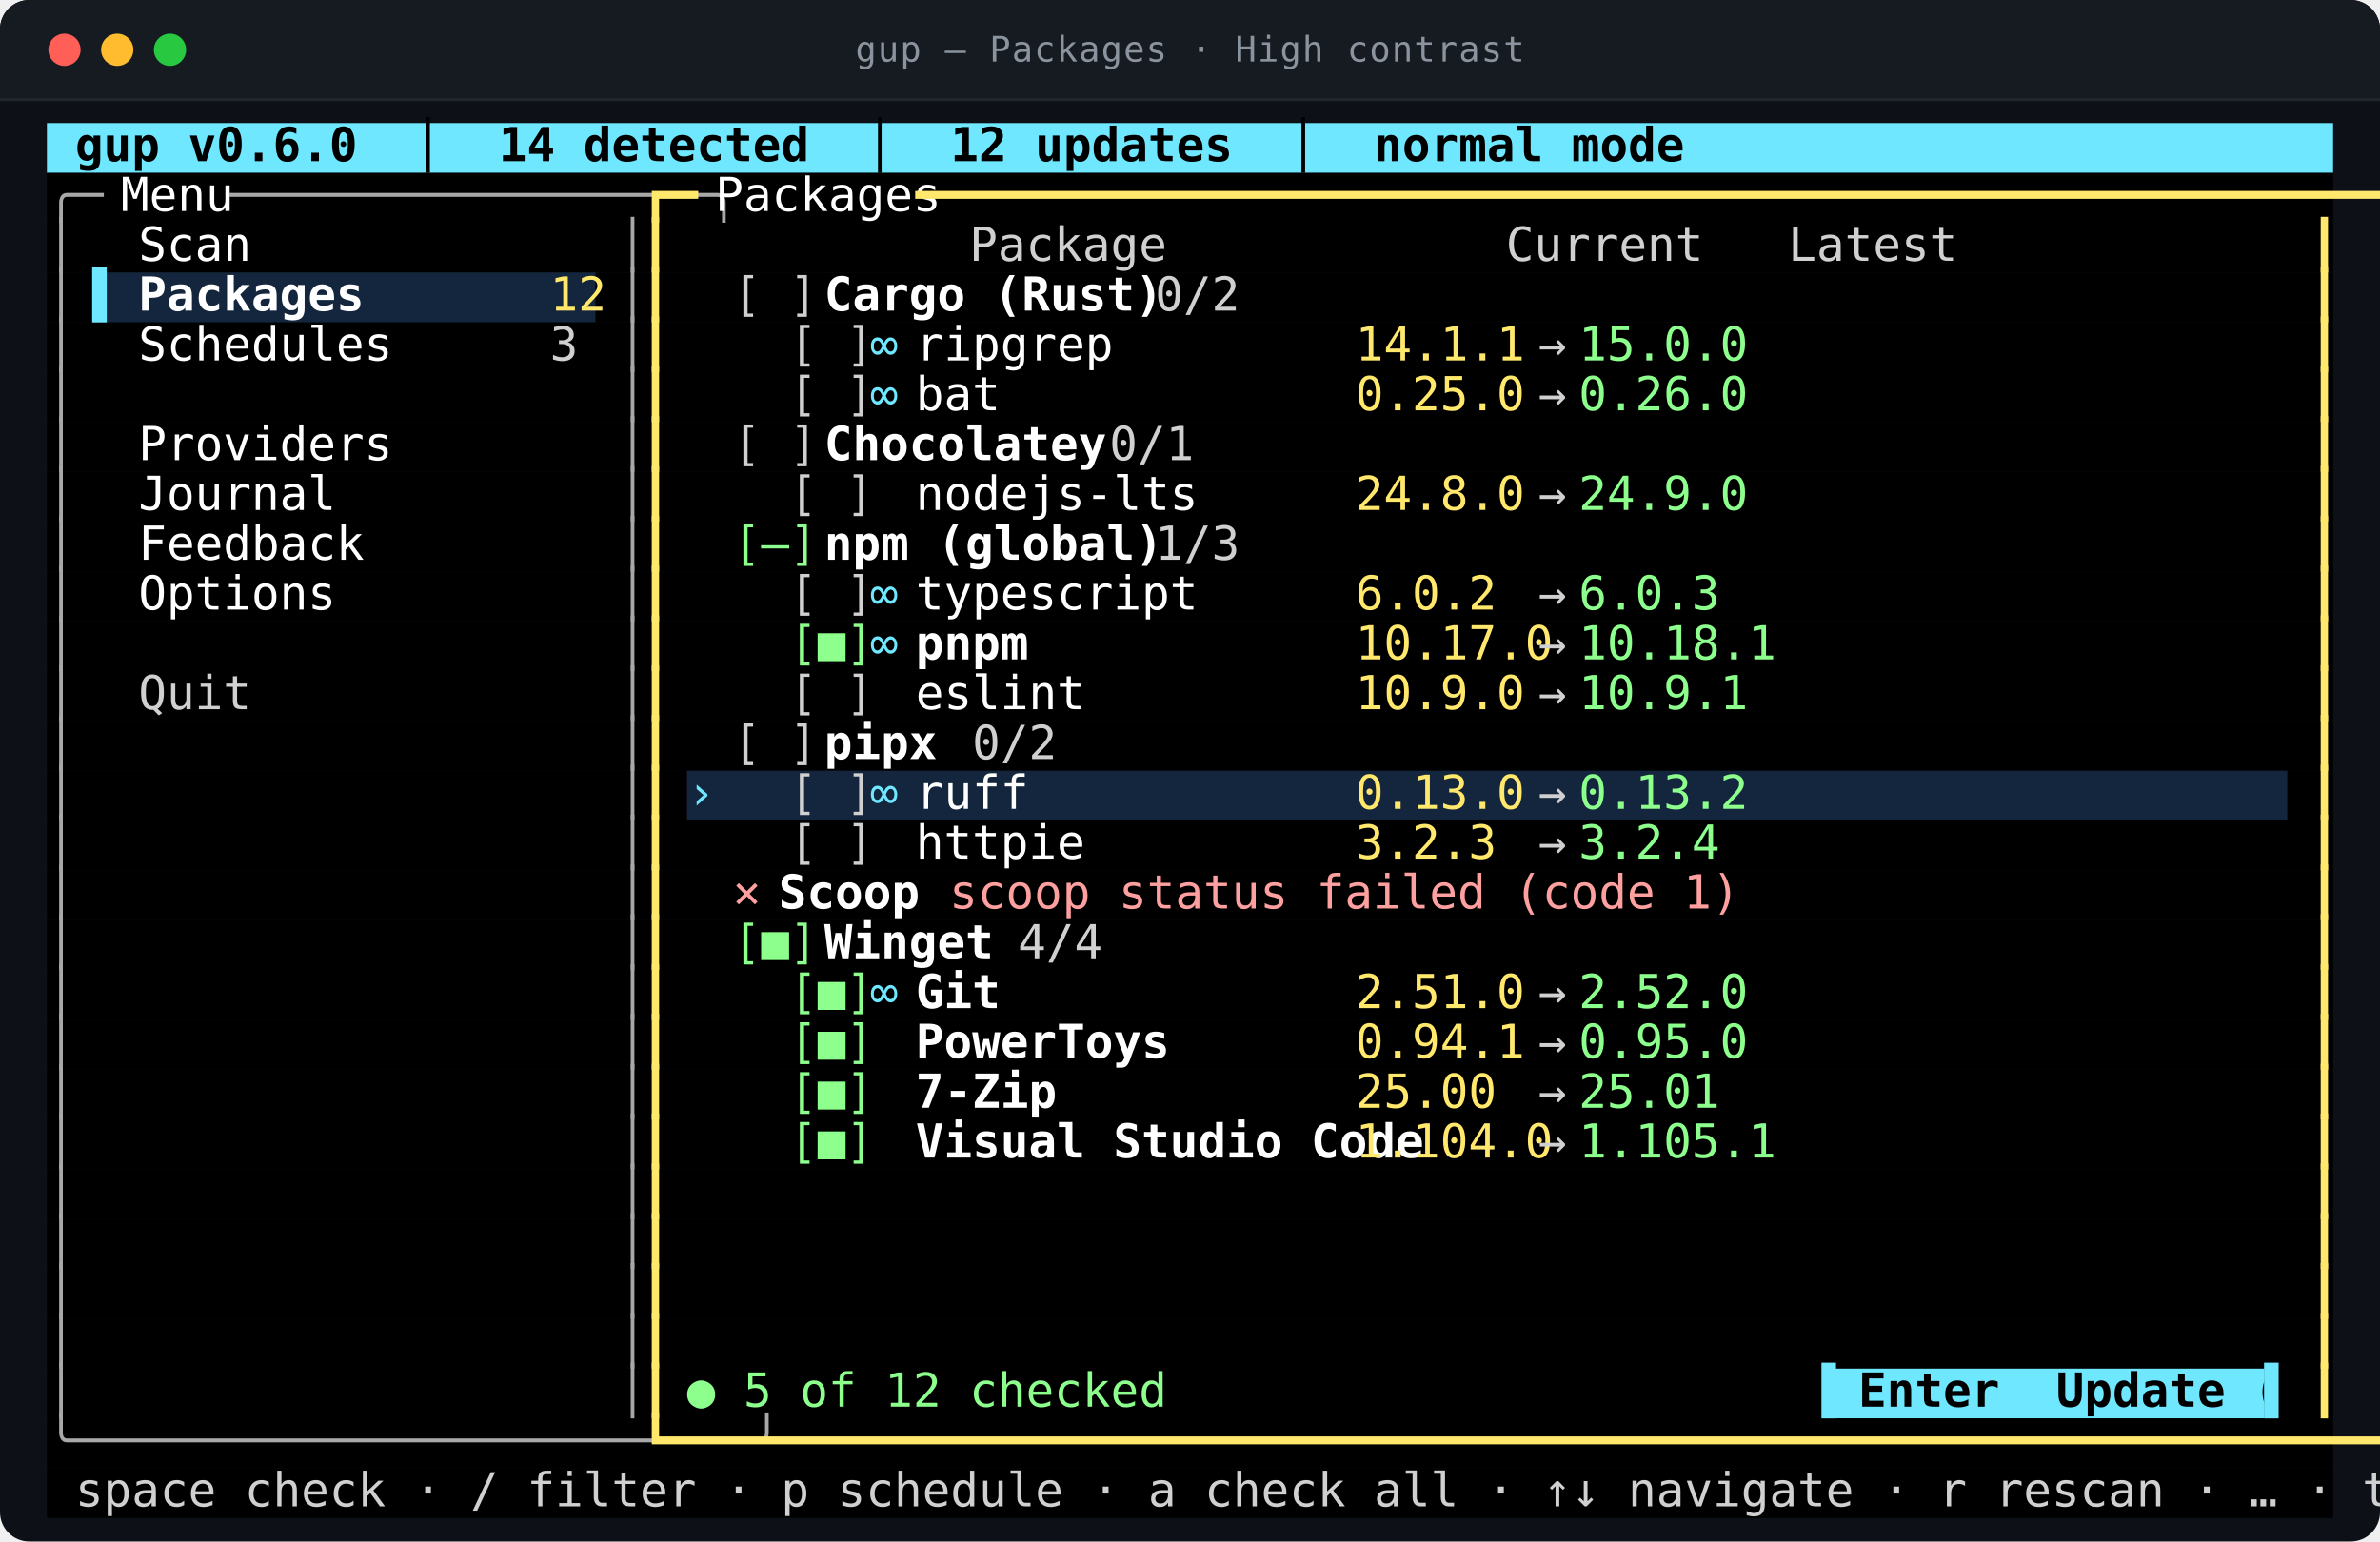
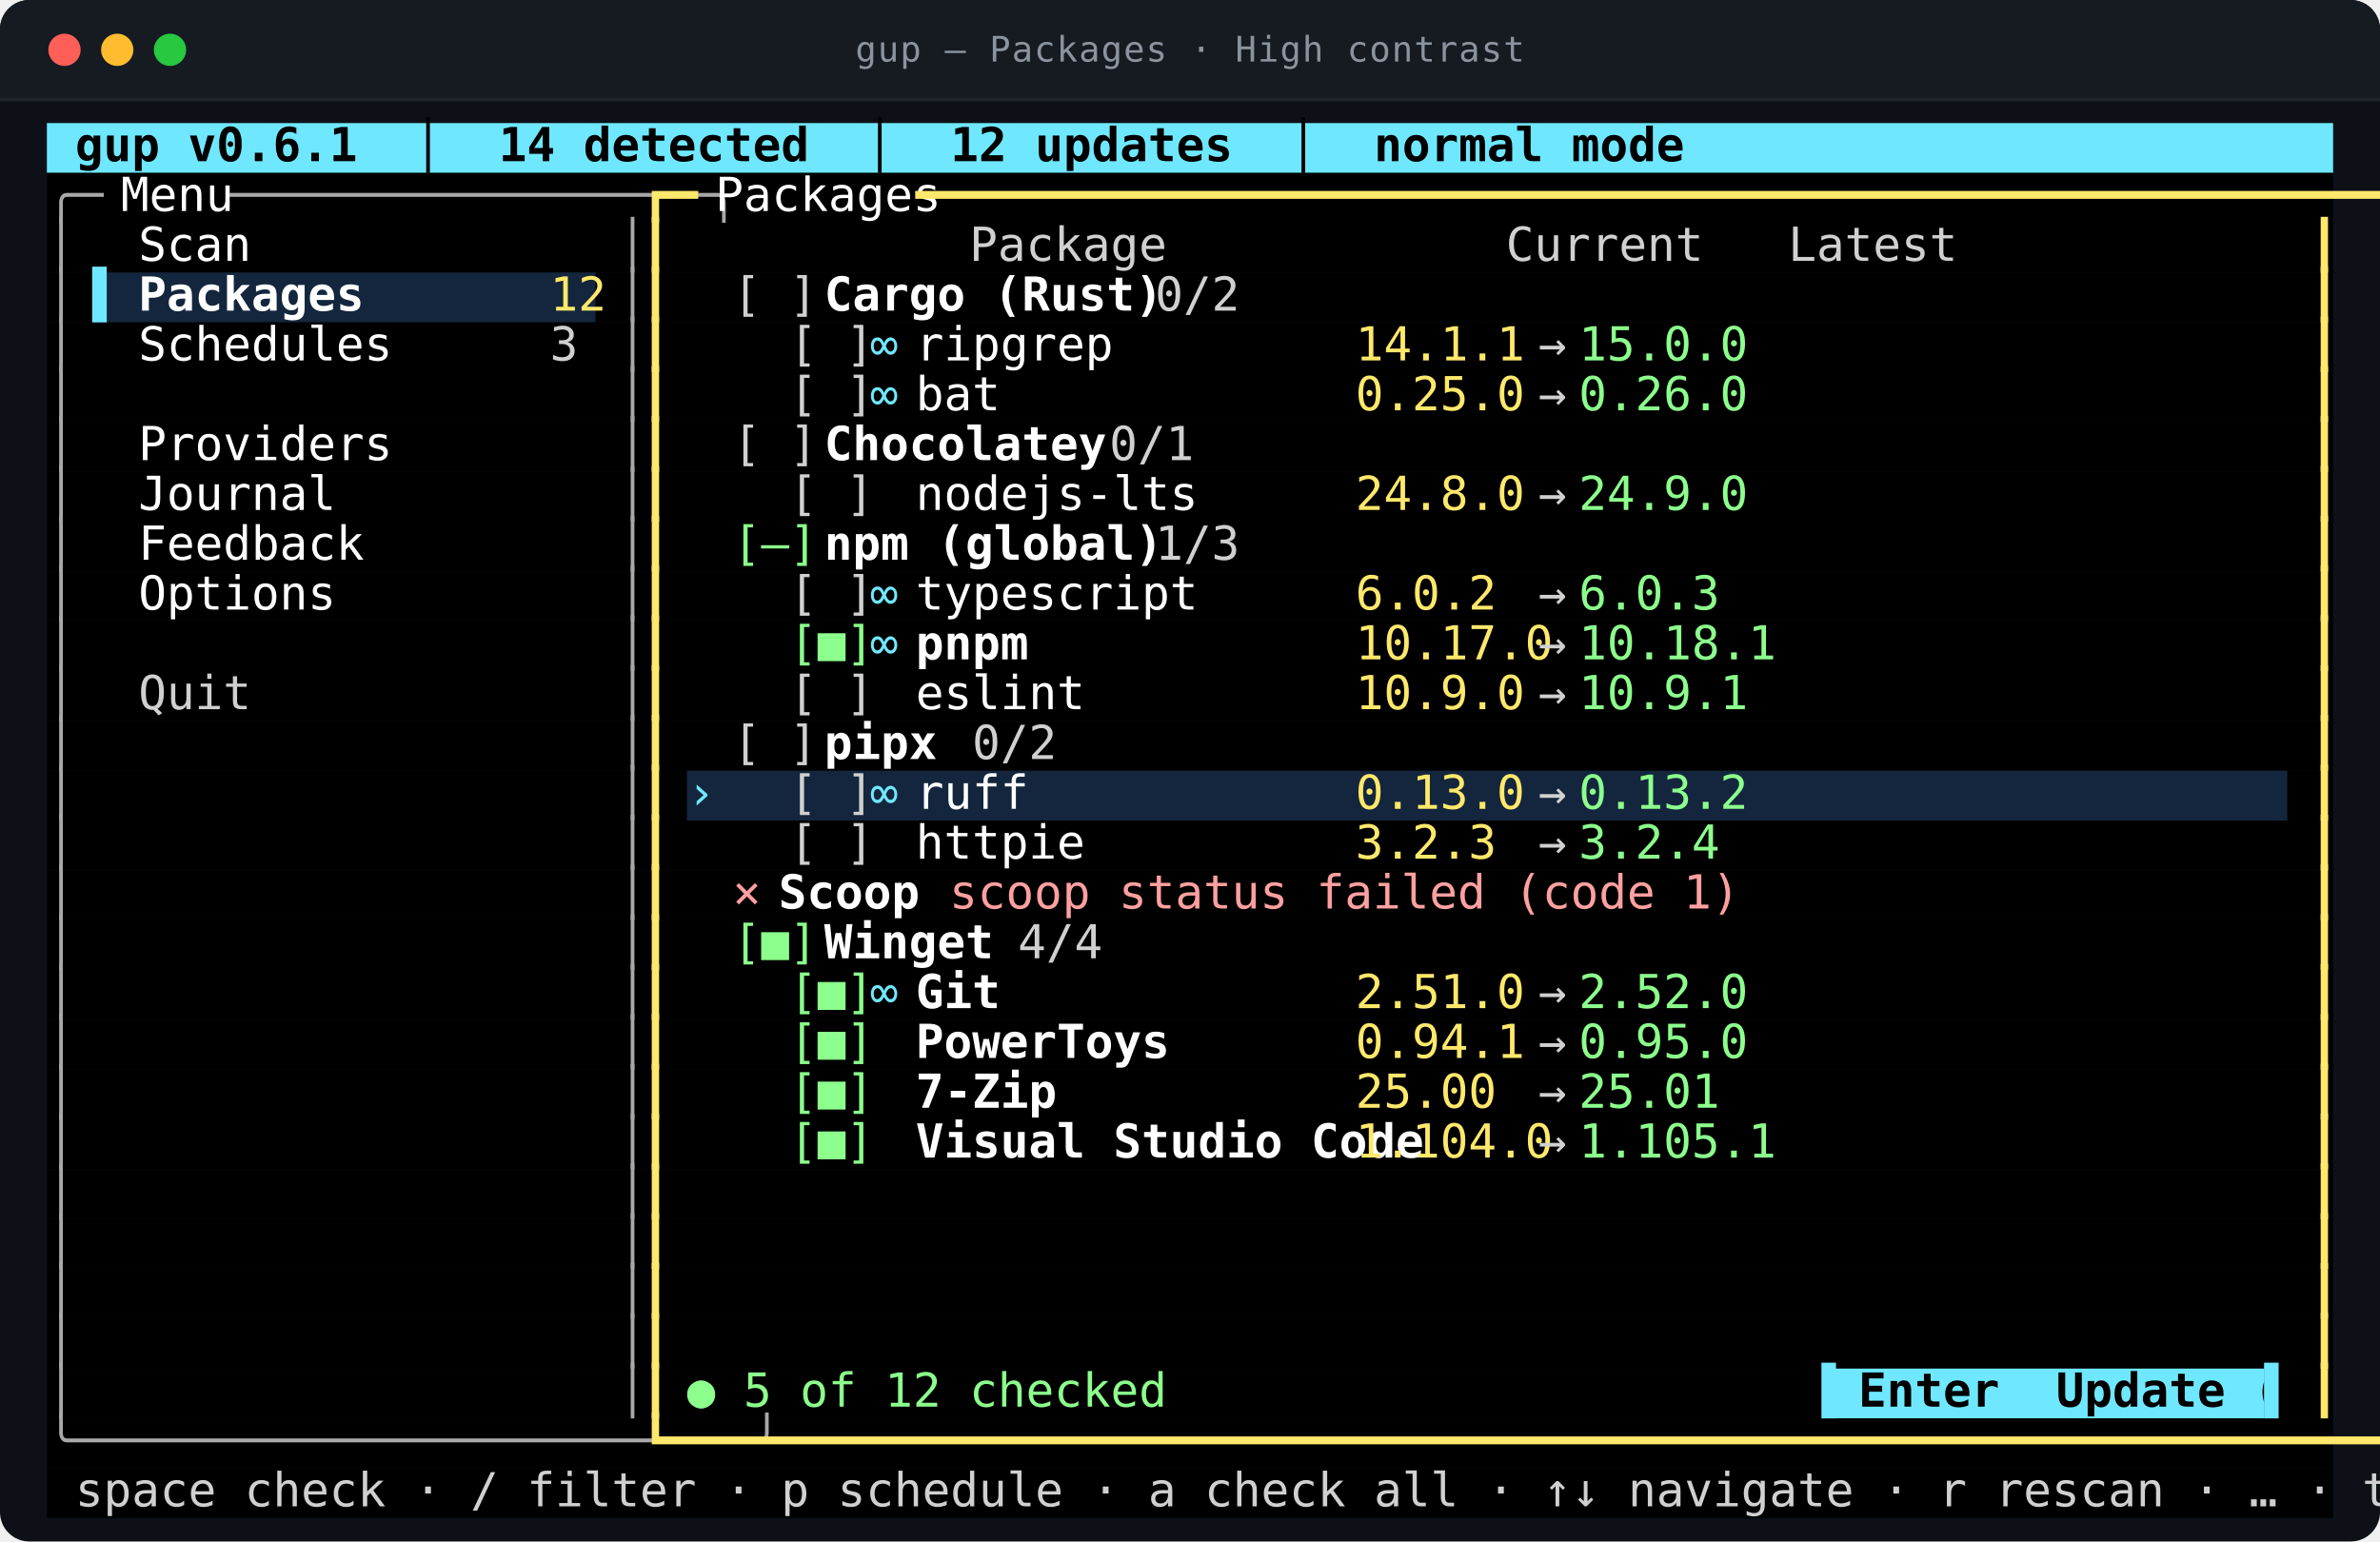
<svg xmlns="http://www.w3.org/2000/svg" viewBox="0 0 812.0 526.0" width="812.0" height="526.0" role="img" aria-labelledby="t d">
  <style>
text{font-family:ui-monospace,SFMono-Regular,"SF Mono",Menlo,Consolas,"DejaVu Sans Mono",monospace;font-size:16px}
.t{font-size:12px;letter-spacing:.4px;fill:#8b949e}
.b{font-weight:700}
.i{font-style:italic}
.u{text-decoration:underline}
.s{text-decoration:line-through}
.us{text-decoration:underline line-through}
.d{opacity:0.62}
.c0{fill:#6fe8ff}
.c1{fill:#000000}
.c2{fill:#14263d}
.c3{fill:#a8a8a8}
.c4{fill:#ffffff}
.c5{fill:#ffe86b}
.c6{fill:#d0d0d0}
.c7{fill:#8cff8c}
.c8{fill:#ffa0a0}
</style>
  <rect y="0.0" width="812.0" height="526.0" rx="10.0" fill="#0d1117" />
  <rect y="0.0" width="812.0" height="34.0" rx="10.0" fill="#161b22" />
  <rect y="24.0" width="812.0" height="10.0" fill="#161b22" />
  <line x1="0.0" y1="34.0" x2="812.0" y2="34.0" stroke="#21262d" />
  <circle cx="22.0" cy="17.0" r="5.5" fill="#ff5f57" />
  <circle cx="40.0" cy="17.0" r="5.5" fill="#febc2e" />
  <circle cx="58.0" cy="17.0" r="5.5" fill="#28c840" />
  <text class="t" x="406.0" y="21.0" text-anchor="middle">gup — Packages · High contrast</text>
  <rect class="c0" x="16.0" y="42.0" width="780.0" height="17.0" />
  <rect class="c1" x="16.0" y="59.0" width="780.0" height="17.0" />
  <rect class="c1" x="16.0" y="76.0" width="780.0" height="17.0" />
  <rect class="c1" x="16.0" y="93.0" width="15.6" height="17.0" />
  <rect class="c2" x="31.6" y="93.0" width="171.6" height="17.0" />
  <rect class="c1" x="203.2" y="93.0" width="592.8" height="17.0" />
  <rect class="c1" x="16.0" y="110.0" width="780.0" height="17.0" />
  <rect class="c1" x="16.0" y="127.0" width="780.0" height="17.0" />
  <rect class="c1" x="16.0" y="144.0" width="780.0" height="17.0" />
  <rect class="c1" x="16.0" y="161.0" width="780.0" height="17.0" />
  <rect class="c1" x="16.0" y="178.0" width="780.0" height="17.0" />
  <rect class="c1" x="16.0" y="195.0" width="780.0" height="17.0" />
  <rect class="c1" x="16.0" y="212.0" width="780.0" height="17.0" />
  <rect class="c1" x="16.0" y="229.0" width="780.0" height="17.0" />
  <rect class="c1" x="16.0" y="246.0" width="780.0" height="17.0" />
  <rect class="c1" x="16.0" y="263.0" width="218.4" height="17.0" />
  <rect class="c2" x="234.4" y="263.0" width="546.0" height="17.0" />
  <rect class="c1" x="780.4" y="263.0" width="15.6" height="17.0" />
  <rect class="c1" x="16.0" y="280.0" width="780.0" height="17.0" />
  <rect class="c1" x="16.0" y="297.0" width="780.0" height="17.0" />
  <rect class="c1" x="16.0" y="314.0" width="780.0" height="17.0" />
  <rect class="c1" x="16.0" y="331.0" width="780.0" height="17.0" />
  <rect class="c1" x="16.0" y="348.0" width="780.0" height="17.0" />
  <rect class="c1" x="16.0" y="365.0" width="780.0" height="17.0" />
  <rect class="c1" x="16.0" y="382.0" width="780.0" height="17.0" />
  <rect class="c1" x="16.0" y="399.0" width="780.0" height="17.0" />
  <rect class="c1" x="16.0" y="416.0" width="780.0" height="17.0" />
  <rect class="c1" x="16.0" y="433.0" width="780.0" height="17.0" />
  <rect class="c1" x="16.0" y="450.0" width="780.0" height="17.0" />
  <rect class="c1" x="16.0" y="467.0" width="608.4" height="17.0" />
  <rect class="c0" x="624.4" y="467.0" width="148.2" height="17.0" />
  <rect class="c1" x="772.6" y="467.0" width="23.4" height="17.0" />
  <rect class="c1" x="16.0" y="484.0" width="780.0" height="17.0" />
  <rect class="c1" x="16.0" y="501.0" width="780.0" height="17.0" />
-   <text class="c1 b" x="16.0" y="55.0" textLength="452.4" lengthAdjust="spacingAndGlyphs" xml:space="preserve"> gup v0.6.0  │  14 detected  │  12 updates  │  normal mode</text>
+   <text class="c1 b" x="16.0" y="55.0" textLength="452.4" lengthAdjust="spacingAndGlyphs" xml:space="preserve"> gup v0.6.1  │  14 detected  │  12 updates  │  normal mode</text>
  <text class="c3" x="16.0" y="72.0" textLength="15.6" lengthAdjust="spacingAndGlyphs" xml:space="preserve">╭─</text>
  <text class="c4" x="31.6" y="72.0" textLength="46.8" lengthAdjust="spacingAndGlyphs" xml:space="preserve"> Menu </text>
  <text class="c3" x="78.4" y="72.0" textLength="140.4" lengthAdjust="spacingAndGlyphs" xml:space="preserve">─────────────────╮</text>
  <text class="c5" x="218.8" y="72.0" textLength="15.6" lengthAdjust="spacingAndGlyphs" xml:space="preserve">┏━</text>
  <text class="c4" x="234.4" y="72.0" textLength="78.0" lengthAdjust="spacingAndGlyphs" xml:space="preserve"> Packages </text>
  <text class="c5" x="312.4" y="72.0" textLength="483.6" lengthAdjust="spacingAndGlyphs" xml:space="preserve">━━━━━━━━━━━━━━━━━━━━━━━━━━━━━━━━━━━━━━━━━━━━━━━━━━━━━━━━━━━━━┓</text>
  <text class="c3" x="16.0" y="89.0" textLength="7.8" lengthAdjust="spacingAndGlyphs" xml:space="preserve">│</text>
  <text class="c4" x="47.2" y="89.0" textLength="163.8" lengthAdjust="spacingAndGlyphs" xml:space="preserve">Scan                 </text>
  <text class="c3" x="211.0" y="89.0" textLength="7.8" lengthAdjust="spacingAndGlyphs" xml:space="preserve">│</text>
  <text class="c5" x="218.8" y="89.0" textLength="7.8" lengthAdjust="spacingAndGlyphs" xml:space="preserve">┃</text>
  <text class="c6" x="234.4" y="89.0" textLength="366.6" lengthAdjust="spacingAndGlyphs" xml:space="preserve">          Package            Current   Latest  </text>
  <text class="c5" x="788.2" y="89.0" textLength="7.8" lengthAdjust="spacingAndGlyphs" xml:space="preserve">┃</text>
  <text class="c3" x="16.0" y="106.0" textLength="7.8" lengthAdjust="spacingAndGlyphs" xml:space="preserve">│</text>
  <text class="c0" x="31.6" y="106.0" textLength="15.6" lengthAdjust="spacingAndGlyphs" xml:space="preserve">▌ </text>
  <text class="c4 b" x="47.2" y="106.0" textLength="140.4" lengthAdjust="spacingAndGlyphs" xml:space="preserve">Packages          </text>
  <text class="c5" x="187.6" y="106.0" textLength="15.6" lengthAdjust="spacingAndGlyphs" xml:space="preserve">12</text>
  <text class="c3" x="211.0" y="106.0" textLength="7.8" lengthAdjust="spacingAndGlyphs" xml:space="preserve">│</text>
  <text class="c5" x="218.8" y="106.0" textLength="7.8" lengthAdjust="spacingAndGlyphs" xml:space="preserve">┃</text>
  <text class="c6" x="250.0" y="106.0" textLength="31.2" lengthAdjust="spacingAndGlyphs" xml:space="preserve">[ ] </text>
  <text class="c4 b" x="281.2" y="106.0" textLength="93.6" lengthAdjust="spacingAndGlyphs" xml:space="preserve">Cargo (Rust)</text>
  <text class="c6" x="374.8" y="106.0" textLength="39.0" lengthAdjust="spacingAndGlyphs" xml:space="preserve">  0/2</text>
  <text class="c5" x="788.2" y="106.0" textLength="7.8" lengthAdjust="spacingAndGlyphs" xml:space="preserve">┃</text>
  <text class="c3" x="16.0" y="123.0" textLength="7.8" lengthAdjust="spacingAndGlyphs" xml:space="preserve">│</text>
  <text class="c4" x="47.2" y="123.0" textLength="140.4" lengthAdjust="spacingAndGlyphs" xml:space="preserve">Schedules         </text>
  <text class="c6" x="187.6" y="123.0" textLength="7.8" lengthAdjust="spacingAndGlyphs" xml:space="preserve">3</text>
  <text class="c3" x="211.0" y="123.0" textLength="7.8" lengthAdjust="spacingAndGlyphs" xml:space="preserve">│</text>
  <text class="c5" x="218.8" y="123.0" textLength="7.8" lengthAdjust="spacingAndGlyphs" xml:space="preserve">┃</text>
  <text class="c6" x="250.0" y="123.0" textLength="46.8" lengthAdjust="spacingAndGlyphs" xml:space="preserve">  [ ] </text>
  <text class="c0" x="296.8" y="123.0" textLength="15.6" lengthAdjust="spacingAndGlyphs" xml:space="preserve">∞ </text>
  <text class="c4" x="312.4" y="123.0" textLength="140.4" lengthAdjust="spacingAndGlyphs" xml:space="preserve">ripgrep           </text>
  <text class="c5" x="452.8" y="123.0" textLength="62.4" lengthAdjust="spacingAndGlyphs" xml:space="preserve"> 14.1.1 </text>
  <text class="c6" x="515.2" y="123.0" textLength="23.4" lengthAdjust="spacingAndGlyphs" xml:space="preserve"> → </text>
  <text class="c7" x="538.6" y="123.0" textLength="54.6" lengthAdjust="spacingAndGlyphs" xml:space="preserve">15.0.0 </text>
  <text class="c5" x="788.2" y="123.0" textLength="7.8" lengthAdjust="spacingAndGlyphs" xml:space="preserve">┃</text>
  <text class="c3" x="16.0" y="140.0" textLength="7.8" lengthAdjust="spacingAndGlyphs" xml:space="preserve">│</text>
  <text class="c3" x="211.0" y="140.0" textLength="7.8" lengthAdjust="spacingAndGlyphs" xml:space="preserve">│</text>
  <text class="c5" x="218.8" y="140.0" textLength="7.8" lengthAdjust="spacingAndGlyphs" xml:space="preserve">┃</text>
  <text class="c6" x="250.0" y="140.0" textLength="46.8" lengthAdjust="spacingAndGlyphs" xml:space="preserve">  [ ] </text>
  <text class="c0" x="296.8" y="140.0" textLength="15.6" lengthAdjust="spacingAndGlyphs" xml:space="preserve">∞ </text>
  <text class="c4" x="312.4" y="140.0" textLength="140.4" lengthAdjust="spacingAndGlyphs" xml:space="preserve">bat               </text>
  <text class="c5" x="452.8" y="140.0" textLength="62.4" lengthAdjust="spacingAndGlyphs" xml:space="preserve"> 0.25.0 </text>
  <text class="c6" x="515.2" y="140.0" textLength="23.4" lengthAdjust="spacingAndGlyphs" xml:space="preserve"> → </text>
  <text class="c7" x="538.6" y="140.0" textLength="54.6" lengthAdjust="spacingAndGlyphs" xml:space="preserve">0.26.0 </text>
  <text class="c5" x="788.2" y="140.0" textLength="7.8" lengthAdjust="spacingAndGlyphs" xml:space="preserve">┃</text>
  <text class="c3" x="16.0" y="157.0" textLength="7.8" lengthAdjust="spacingAndGlyphs" xml:space="preserve">│</text>
  <text class="c4" x="47.2" y="157.0" textLength="163.8" lengthAdjust="spacingAndGlyphs" xml:space="preserve">Providers            </text>
  <text class="c3" x="211.0" y="157.0" textLength="7.8" lengthAdjust="spacingAndGlyphs" xml:space="preserve">│</text>
  <text class="c5" x="218.8" y="157.0" textLength="7.8" lengthAdjust="spacingAndGlyphs" xml:space="preserve">┃</text>
  <text class="c6" x="250.0" y="157.0" textLength="31.2" lengthAdjust="spacingAndGlyphs" xml:space="preserve">[ ] </text>
  <text class="c4 b" x="281.2" y="157.0" textLength="78.0" lengthAdjust="spacingAndGlyphs" xml:space="preserve">Chocolatey</text>
  <text class="c6" x="359.2" y="157.0" textLength="39.0" lengthAdjust="spacingAndGlyphs" xml:space="preserve">  0/1</text>
  <text class="c5" x="788.2" y="157.0" textLength="7.8" lengthAdjust="spacingAndGlyphs" xml:space="preserve">┃</text>
  <text class="c3" x="16.0" y="174.0" textLength="7.8" lengthAdjust="spacingAndGlyphs" xml:space="preserve">│</text>
  <text class="c4" x="47.2" y="174.0" textLength="163.8" lengthAdjust="spacingAndGlyphs" xml:space="preserve">Journal              </text>
  <text class="c3" x="211.0" y="174.0" textLength="7.8" lengthAdjust="spacingAndGlyphs" xml:space="preserve">│</text>
  <text class="c5" x="218.8" y="174.0" textLength="7.8" lengthAdjust="spacingAndGlyphs" xml:space="preserve">┃</text>
  <text class="c6" x="250.0" y="174.0" textLength="46.8" lengthAdjust="spacingAndGlyphs" xml:space="preserve">  [ ] </text>
  <text class="c4" x="312.4" y="174.0" textLength="140.4" lengthAdjust="spacingAndGlyphs" xml:space="preserve">nodejs-lts        </text>
  <text class="c5" x="452.8" y="174.0" textLength="62.4" lengthAdjust="spacingAndGlyphs" xml:space="preserve"> 24.8.0 </text>
  <text class="c6" x="515.2" y="174.0" textLength="23.4" lengthAdjust="spacingAndGlyphs" xml:space="preserve"> → </text>
  <text class="c7" x="538.6" y="174.0" textLength="54.6" lengthAdjust="spacingAndGlyphs" xml:space="preserve">24.9.0 </text>
  <text class="c5" x="788.2" y="174.0" textLength="7.8" lengthAdjust="spacingAndGlyphs" xml:space="preserve">┃</text>
  <text class="c3" x="16.0" y="191.0" textLength="7.8" lengthAdjust="spacingAndGlyphs" xml:space="preserve">│</text>
  <text class="c4" x="47.2" y="191.0" textLength="163.8" lengthAdjust="spacingAndGlyphs" xml:space="preserve">Feedback             </text>
  <text class="c3" x="211.0" y="191.0" textLength="7.8" lengthAdjust="spacingAndGlyphs" xml:space="preserve">│</text>
  <text class="c5" x="218.8" y="191.0" textLength="7.8" lengthAdjust="spacingAndGlyphs" xml:space="preserve">┃</text>
  <text class="c7" x="250.0" y="191.0" textLength="31.2" lengthAdjust="spacingAndGlyphs" xml:space="preserve">[–] </text>
  <text class="c4 b" x="281.2" y="191.0" textLength="93.6" lengthAdjust="spacingAndGlyphs" xml:space="preserve">npm (global)</text>
  <text class="c6" x="374.8" y="191.0" textLength="39.0" lengthAdjust="spacingAndGlyphs" xml:space="preserve">  1/3</text>
  <text class="c5" x="788.2" y="191.0" textLength="7.8" lengthAdjust="spacingAndGlyphs" xml:space="preserve">┃</text>
  <text class="c3" x="16.0" y="208.0" textLength="7.8" lengthAdjust="spacingAndGlyphs" xml:space="preserve">│</text>
  <text class="c4" x="47.2" y="208.0" textLength="163.8" lengthAdjust="spacingAndGlyphs" xml:space="preserve">Options              </text>
  <text class="c3" x="211.0" y="208.0" textLength="7.8" lengthAdjust="spacingAndGlyphs" xml:space="preserve">│</text>
  <text class="c5" x="218.8" y="208.0" textLength="7.8" lengthAdjust="spacingAndGlyphs" xml:space="preserve">┃</text>
  <text class="c6" x="250.0" y="208.0" textLength="46.8" lengthAdjust="spacingAndGlyphs" xml:space="preserve">  [ ] </text>
  <text class="c0" x="296.8" y="208.0" textLength="15.6" lengthAdjust="spacingAndGlyphs" xml:space="preserve">∞ </text>
  <text class="c4" x="312.4" y="208.0" textLength="140.4" lengthAdjust="spacingAndGlyphs" xml:space="preserve">typescript        </text>
  <text class="c5" x="452.8" y="208.0" textLength="62.4" lengthAdjust="spacingAndGlyphs" xml:space="preserve"> 6.0.2  </text>
  <text class="c6" x="515.2" y="208.0" textLength="23.4" lengthAdjust="spacingAndGlyphs" xml:space="preserve"> → </text>
  <text class="c7" x="538.6" y="208.0" textLength="54.6" lengthAdjust="spacingAndGlyphs" xml:space="preserve">6.0.3  </text>
  <text class="c5" x="788.2" y="208.0" textLength="7.8" lengthAdjust="spacingAndGlyphs" xml:space="preserve">┃</text>
  <text class="c3" x="16.0" y="225.0" textLength="7.8" lengthAdjust="spacingAndGlyphs" xml:space="preserve">│</text>
  <text class="c3" x="211.0" y="225.0" textLength="7.8" lengthAdjust="spacingAndGlyphs" xml:space="preserve">│</text>
  <text class="c5" x="218.8" y="225.0" textLength="7.8" lengthAdjust="spacingAndGlyphs" xml:space="preserve">┃</text>
  <text class="c7" x="250.0" y="225.0" textLength="46.8" lengthAdjust="spacingAndGlyphs" xml:space="preserve">  [■] </text>
  <text class="c0" x="296.8" y="225.0" textLength="15.6" lengthAdjust="spacingAndGlyphs" xml:space="preserve">∞ </text>
  <text class="c4 b" x="312.4" y="225.0" textLength="140.4" lengthAdjust="spacingAndGlyphs" xml:space="preserve">pnpm              </text>
  <text class="c5" x="452.8" y="225.0" textLength="62.4" lengthAdjust="spacingAndGlyphs" xml:space="preserve"> 10.17.0</text>
  <text class="c6" x="515.2" y="225.0" textLength="23.4" lengthAdjust="spacingAndGlyphs" xml:space="preserve"> → </text>
  <text class="c7" x="538.6" y="225.0" textLength="54.6" lengthAdjust="spacingAndGlyphs" xml:space="preserve">10.18.1</text>
  <text class="c5" x="788.2" y="225.0" textLength="7.8" lengthAdjust="spacingAndGlyphs" xml:space="preserve">┃</text>
  <text class="c3" x="16.0" y="242.0" textLength="7.8" lengthAdjust="spacingAndGlyphs" xml:space="preserve">│</text>
  <text class="c6" x="47.2" y="242.0" textLength="140.4" lengthAdjust="spacingAndGlyphs" xml:space="preserve">Quit              </text>
  <text class="c3" x="211.0" y="242.0" textLength="7.8" lengthAdjust="spacingAndGlyphs" xml:space="preserve">│</text>
  <text class="c5" x="218.8" y="242.0" textLength="7.8" lengthAdjust="spacingAndGlyphs" xml:space="preserve">┃</text>
  <text class="c6" x="250.0" y="242.0" textLength="46.8" lengthAdjust="spacingAndGlyphs" xml:space="preserve">  [ ] </text>
  <text class="c4" x="312.4" y="242.0" textLength="140.4" lengthAdjust="spacingAndGlyphs" xml:space="preserve">eslint            </text>
  <text class="c5" x="452.8" y="242.0" textLength="62.4" lengthAdjust="spacingAndGlyphs" xml:space="preserve"> 10.9.0 </text>
  <text class="c6" x="515.2" y="242.0" textLength="23.4" lengthAdjust="spacingAndGlyphs" xml:space="preserve"> → </text>
  <text class="c7" x="538.6" y="242.0" textLength="54.6" lengthAdjust="spacingAndGlyphs" xml:space="preserve">10.9.1 </text>
  <text class="c5" x="788.2" y="242.0" textLength="7.8" lengthAdjust="spacingAndGlyphs" xml:space="preserve">┃</text>
  <text class="c3" x="16.0" y="259.0" textLength="7.8" lengthAdjust="spacingAndGlyphs" xml:space="preserve">│</text>
  <text class="c3" x="211.0" y="259.0" textLength="7.8" lengthAdjust="spacingAndGlyphs" xml:space="preserve">│</text>
  <text class="c5" x="218.8" y="259.0" textLength="7.8" lengthAdjust="spacingAndGlyphs" xml:space="preserve">┃</text>
  <text class="c6" x="250.0" y="259.0" textLength="31.2" lengthAdjust="spacingAndGlyphs" xml:space="preserve">[ ] </text>
  <text class="c4 b" x="281.2" y="259.0" textLength="31.2" lengthAdjust="spacingAndGlyphs" xml:space="preserve">pipx</text>
  <text class="c6" x="312.4" y="259.0" textLength="39.0" lengthAdjust="spacingAndGlyphs" xml:space="preserve">  0/2</text>
  <text class="c5" x="788.2" y="259.0" textLength="7.8" lengthAdjust="spacingAndGlyphs" xml:space="preserve">┃</text>
  <text class="c3" x="16.0" y="276.0" textLength="7.8" lengthAdjust="spacingAndGlyphs" xml:space="preserve">│</text>
  <text class="c3" x="211.0" y="276.0" textLength="7.8" lengthAdjust="spacingAndGlyphs" xml:space="preserve">│</text>
  <text class="c5" x="218.8" y="276.0" textLength="7.8" lengthAdjust="spacingAndGlyphs" xml:space="preserve">┃</text>
  <text class="c0" x="234.4" y="276.0" textLength="15.6" lengthAdjust="spacingAndGlyphs" xml:space="preserve">› </text>
  <text class="c6" x="250.0" y="276.0" textLength="46.8" lengthAdjust="spacingAndGlyphs" xml:space="preserve">  [ ] </text>
  <text class="c0" x="296.8" y="276.0" textLength="15.6" lengthAdjust="spacingAndGlyphs" xml:space="preserve">∞ </text>
  <text class="c4" x="312.4" y="276.0" textLength="140.4" lengthAdjust="spacingAndGlyphs" xml:space="preserve">ruff              </text>
  <text class="c5" x="452.8" y="276.0" textLength="62.4" lengthAdjust="spacingAndGlyphs" xml:space="preserve"> 0.13.0 </text>
  <text class="c6" x="515.2" y="276.0" textLength="23.4" lengthAdjust="spacingAndGlyphs" xml:space="preserve"> → </text>
  <text class="c7" x="538.6" y="276.0" textLength="54.6" lengthAdjust="spacingAndGlyphs" xml:space="preserve">0.13.2 </text>
  <text class="c5" x="788.2" y="276.0" textLength="7.8" lengthAdjust="spacingAndGlyphs" xml:space="preserve">┃</text>
  <text class="c3" x="16.0" y="293.0" textLength="7.8" lengthAdjust="spacingAndGlyphs" xml:space="preserve">│</text>
  <text class="c3" x="211.0" y="293.0" textLength="7.8" lengthAdjust="spacingAndGlyphs" xml:space="preserve">│</text>
  <text class="c5" x="218.8" y="293.0" textLength="7.8" lengthAdjust="spacingAndGlyphs" xml:space="preserve">┃</text>
  <text class="c6" x="250.0" y="293.0" textLength="46.8" lengthAdjust="spacingAndGlyphs" xml:space="preserve">  [ ] </text>
  <text class="c4" x="312.4" y="293.0" textLength="140.4" lengthAdjust="spacingAndGlyphs" xml:space="preserve">httpie            </text>
  <text class="c5" x="452.8" y="293.0" textLength="62.4" lengthAdjust="spacingAndGlyphs" xml:space="preserve"> 3.2.3  </text>
  <text class="c6" x="515.2" y="293.0" textLength="23.4" lengthAdjust="spacingAndGlyphs" xml:space="preserve"> → </text>
  <text class="c7" x="538.6" y="293.0" textLength="54.6" lengthAdjust="spacingAndGlyphs" xml:space="preserve">3.2.4  </text>
  <text class="c5" x="788.2" y="293.0" textLength="7.8" lengthAdjust="spacingAndGlyphs" xml:space="preserve">┃</text>
  <text class="c3" x="16.0" y="310.0" textLength="7.8" lengthAdjust="spacingAndGlyphs" xml:space="preserve">│</text>
  <text class="c3" x="211.0" y="310.0" textLength="7.8" lengthAdjust="spacingAndGlyphs" xml:space="preserve">│</text>
  <text class="c5" x="218.8" y="310.0" textLength="7.8" lengthAdjust="spacingAndGlyphs" xml:space="preserve">┃</text>
  <text class="c8" x="250.0" y="310.0" textLength="15.6" lengthAdjust="spacingAndGlyphs" xml:space="preserve">× </text>
  <text class="c4 b" x="265.6" y="310.0" textLength="39.0" lengthAdjust="spacingAndGlyphs" xml:space="preserve">Scoop</text>
  <text class="c8" x="304.6" y="310.0" textLength="234.0" lengthAdjust="spacingAndGlyphs" xml:space="preserve">  scoop status failed (code 1)</text>
  <text class="c5" x="788.2" y="310.0" textLength="7.8" lengthAdjust="spacingAndGlyphs" xml:space="preserve">┃</text>
  <text class="c3" x="16.0" y="327.0" textLength="7.8" lengthAdjust="spacingAndGlyphs" xml:space="preserve">│</text>
  <text class="c3" x="211.0" y="327.0" textLength="7.8" lengthAdjust="spacingAndGlyphs" xml:space="preserve">│</text>
  <text class="c5" x="218.8" y="327.0" textLength="7.8" lengthAdjust="spacingAndGlyphs" xml:space="preserve">┃</text>
  <text class="c7" x="250.0" y="327.0" textLength="31.2" lengthAdjust="spacingAndGlyphs" xml:space="preserve">[■] </text>
  <text class="c4 b" x="281.2" y="327.0" textLength="46.8" lengthAdjust="spacingAndGlyphs" xml:space="preserve">Winget</text>
  <text class="c6" x="328.0" y="327.0" textLength="39.0" lengthAdjust="spacingAndGlyphs" xml:space="preserve">  4/4</text>
  <text class="c5" x="788.2" y="327.0" textLength="7.8" lengthAdjust="spacingAndGlyphs" xml:space="preserve">┃</text>
  <text class="c3" x="16.0" y="344.0" textLength="7.8" lengthAdjust="spacingAndGlyphs" xml:space="preserve">│</text>
  <text class="c3" x="211.0" y="344.0" textLength="7.8" lengthAdjust="spacingAndGlyphs" xml:space="preserve">│</text>
  <text class="c5" x="218.8" y="344.0" textLength="7.8" lengthAdjust="spacingAndGlyphs" xml:space="preserve">┃</text>
  <text class="c7" x="250.0" y="344.0" textLength="46.8" lengthAdjust="spacingAndGlyphs" xml:space="preserve">  [■] </text>
  <text class="c0" x="296.8" y="344.0" textLength="15.6" lengthAdjust="spacingAndGlyphs" xml:space="preserve">∞ </text>
  <text class="c4 b" x="312.4" y="344.0" textLength="140.4" lengthAdjust="spacingAndGlyphs" xml:space="preserve">Git               </text>
  <text class="c5" x="452.8" y="344.0" textLength="62.4" lengthAdjust="spacingAndGlyphs" xml:space="preserve"> 2.51.0 </text>
  <text class="c6" x="515.2" y="344.0" textLength="23.4" lengthAdjust="spacingAndGlyphs" xml:space="preserve"> → </text>
  <text class="c7" x="538.6" y="344.0" textLength="54.6" lengthAdjust="spacingAndGlyphs" xml:space="preserve">2.52.0 </text>
  <text class="c5" x="788.2" y="344.0" textLength="7.8" lengthAdjust="spacingAndGlyphs" xml:space="preserve">┃</text>
  <text class="c3" x="16.0" y="361.0" textLength="7.8" lengthAdjust="spacingAndGlyphs" xml:space="preserve">│</text>
  <text class="c3" x="211.0" y="361.0" textLength="7.8" lengthAdjust="spacingAndGlyphs" xml:space="preserve">│</text>
  <text class="c5" x="218.8" y="361.0" textLength="7.8" lengthAdjust="spacingAndGlyphs" xml:space="preserve">┃</text>
  <text class="c7" x="250.0" y="361.0" textLength="46.8" lengthAdjust="spacingAndGlyphs" xml:space="preserve">  [■] </text>
  <text class="c4 b" x="312.4" y="361.0" textLength="140.4" lengthAdjust="spacingAndGlyphs" xml:space="preserve">PowerToys         </text>
  <text class="c5" x="452.8" y="361.0" textLength="62.4" lengthAdjust="spacingAndGlyphs" xml:space="preserve"> 0.94.1 </text>
  <text class="c6" x="515.2" y="361.0" textLength="23.4" lengthAdjust="spacingAndGlyphs" xml:space="preserve"> → </text>
  <text class="c7" x="538.6" y="361.0" textLength="54.6" lengthAdjust="spacingAndGlyphs" xml:space="preserve">0.95.0 </text>
  <text class="c5" x="788.2" y="361.0" textLength="7.8" lengthAdjust="spacingAndGlyphs" xml:space="preserve">┃</text>
  <text class="c3" x="16.0" y="378.0" textLength="7.8" lengthAdjust="spacingAndGlyphs" xml:space="preserve">│</text>
  <text class="c3" x="211.0" y="378.0" textLength="7.8" lengthAdjust="spacingAndGlyphs" xml:space="preserve">│</text>
  <text class="c5" x="218.8" y="378.0" textLength="7.8" lengthAdjust="spacingAndGlyphs" xml:space="preserve">┃</text>
  <text class="c7" x="250.0" y="378.0" textLength="46.8" lengthAdjust="spacingAndGlyphs" xml:space="preserve">  [■] </text>
  <text class="c4 b" x="312.4" y="378.0" textLength="140.4" lengthAdjust="spacingAndGlyphs" xml:space="preserve">7-Zip             </text>
  <text class="c5" x="452.8" y="378.0" textLength="62.4" lengthAdjust="spacingAndGlyphs" xml:space="preserve"> 25.00  </text>
  <text class="c6" x="515.2" y="378.0" textLength="23.4" lengthAdjust="spacingAndGlyphs" xml:space="preserve"> → </text>
  <text class="c7" x="538.6" y="378.0" textLength="54.6" lengthAdjust="spacingAndGlyphs" xml:space="preserve">25.01  </text>
  <text class="c5" x="788.2" y="378.0" textLength="7.8" lengthAdjust="spacingAndGlyphs" xml:space="preserve">┃</text>
  <text class="c3" x="16.0" y="395.0" textLength="7.8" lengthAdjust="spacingAndGlyphs" xml:space="preserve">│</text>
  <text class="c3" x="211.0" y="395.0" textLength="7.8" lengthAdjust="spacingAndGlyphs" xml:space="preserve">│</text>
  <text class="c5" x="218.8" y="395.0" textLength="7.8" lengthAdjust="spacingAndGlyphs" xml:space="preserve">┃</text>
  <text class="c7" x="250.0" y="395.0" textLength="46.8" lengthAdjust="spacingAndGlyphs" xml:space="preserve">  [■] </text>
  <text class="c4 b" x="312.4" y="395.0" textLength="140.4" lengthAdjust="spacingAndGlyphs" xml:space="preserve">Visual Studio Code</text>
  <text class="c5" x="452.8" y="395.0" textLength="62.4" lengthAdjust="spacingAndGlyphs" xml:space="preserve"> 1.104.0</text>
  <text class="c6" x="515.2" y="395.0" textLength="23.4" lengthAdjust="spacingAndGlyphs" xml:space="preserve"> → </text>
  <text class="c7" x="538.6" y="395.0" textLength="54.6" lengthAdjust="spacingAndGlyphs" xml:space="preserve">1.105.1</text>
  <text class="c5" x="788.2" y="395.0" textLength="7.8" lengthAdjust="spacingAndGlyphs" xml:space="preserve">┃</text>
  <text class="c3" x="16.0" y="412.0" textLength="7.8" lengthAdjust="spacingAndGlyphs" xml:space="preserve">│</text>
  <text class="c3" x="211.0" y="412.0" textLength="7.8" lengthAdjust="spacingAndGlyphs" xml:space="preserve">│</text>
  <text class="c5" x="218.8" y="412.0" textLength="7.8" lengthAdjust="spacingAndGlyphs" xml:space="preserve">┃</text>
  <text class="c5" x="788.2" y="412.0" textLength="7.8" lengthAdjust="spacingAndGlyphs" xml:space="preserve">┃</text>
  <text class="c3" x="16.0" y="429.0" textLength="7.8" lengthAdjust="spacingAndGlyphs" xml:space="preserve">│</text>
  <text class="c3" x="211.0" y="429.0" textLength="7.8" lengthAdjust="spacingAndGlyphs" xml:space="preserve">│</text>
  <text class="c5" x="218.8" y="429.0" textLength="7.8" lengthAdjust="spacingAndGlyphs" xml:space="preserve">┃</text>
  <text class="c5" x="788.2" y="429.0" textLength="7.8" lengthAdjust="spacingAndGlyphs" xml:space="preserve">┃</text>
  <text class="c3" x="16.0" y="446.0" textLength="7.8" lengthAdjust="spacingAndGlyphs" xml:space="preserve">│</text>
  <text class="c3" x="211.0" y="446.0" textLength="7.8" lengthAdjust="spacingAndGlyphs" xml:space="preserve">│</text>
  <text class="c5" x="218.8" y="446.0" textLength="7.8" lengthAdjust="spacingAndGlyphs" xml:space="preserve">┃</text>
  <text class="c5" x="788.2" y="446.0" textLength="7.8" lengthAdjust="spacingAndGlyphs" xml:space="preserve">┃</text>
  <text class="c3" x="16.0" y="463.0" textLength="7.8" lengthAdjust="spacingAndGlyphs" xml:space="preserve">│</text>
  <text class="c3" x="211.0" y="463.0" textLength="7.8" lengthAdjust="spacingAndGlyphs" xml:space="preserve">│</text>
  <text class="c5" x="218.8" y="463.0" textLength="7.8" lengthAdjust="spacingAndGlyphs" xml:space="preserve">┃</text>
  <text class="c5" x="788.2" y="463.0" textLength="7.8" lengthAdjust="spacingAndGlyphs" xml:space="preserve">┃</text>
  <text class="c3" x="16.0" y="480.0" textLength="7.8" lengthAdjust="spacingAndGlyphs" xml:space="preserve">│</text>
  <text class="c3" x="211.0" y="480.0" textLength="7.8" lengthAdjust="spacingAndGlyphs" xml:space="preserve">│</text>
  <text class="c5" x="218.8" y="480.0" textLength="7.8" lengthAdjust="spacingAndGlyphs" xml:space="preserve">┃</text>
  <text class="c7" x="234.4" y="480.0" textLength="374.4" lengthAdjust="spacingAndGlyphs" xml:space="preserve">● 5 of 12 checked                               </text>
  <text class="c0" x="616.6" y="480.0" textLength="7.8" lengthAdjust="spacingAndGlyphs" xml:space="preserve">▐</text>
  <text class="c1 b" x="624.4" y="480.0" textLength="148.2" lengthAdjust="spacingAndGlyphs" xml:space="preserve"> Enter  Update (5) </text>
  <text class="c0" x="772.6" y="480.0" textLength="7.8" lengthAdjust="spacingAndGlyphs" xml:space="preserve">▌</text>
  <text class="c5" x="788.2" y="480.0" textLength="7.8" lengthAdjust="spacingAndGlyphs" xml:space="preserve">┃</text>
  <text class="c3" x="16.0" y="497.0" textLength="202.8" lengthAdjust="spacingAndGlyphs" xml:space="preserve">╰────────────────────────╯</text>
  <text class="c5" x="218.8" y="497.0" textLength="577.2" lengthAdjust="spacingAndGlyphs" xml:space="preserve">┗━━━━━━━━━━━━━━━━━━━━━━━━━━━━━━━━━━━━━━━━━━━━━━━━━━━━━━━━━━━━━━━━━━━━━━━━┛</text>
  <text class="c6" x="16.0" y="514.0" textLength="772.2" lengthAdjust="spacingAndGlyphs" xml:space="preserve"> space check · / filter · p schedule · a check all · ↑↓ navigate · r rescan · … · tab menu · q quit</text>
</svg>
